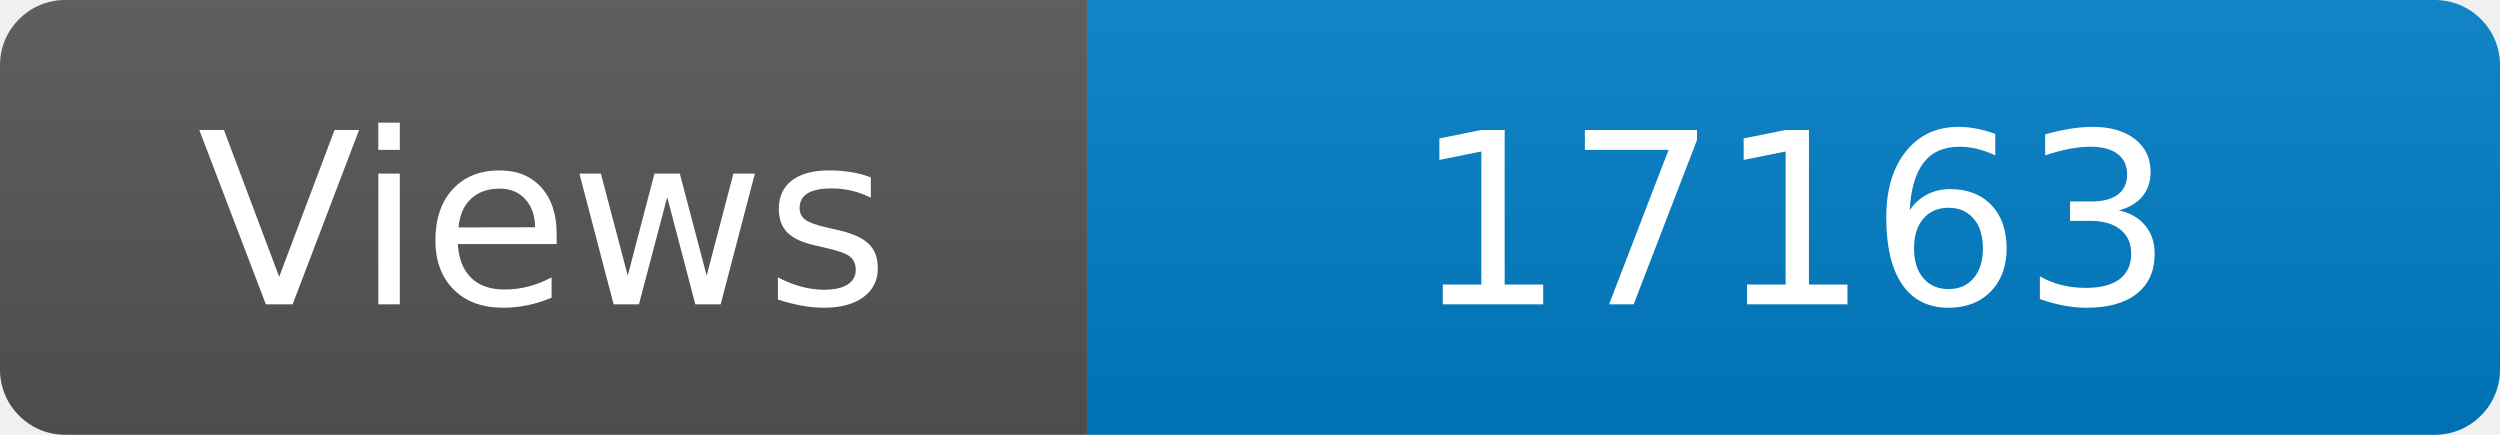
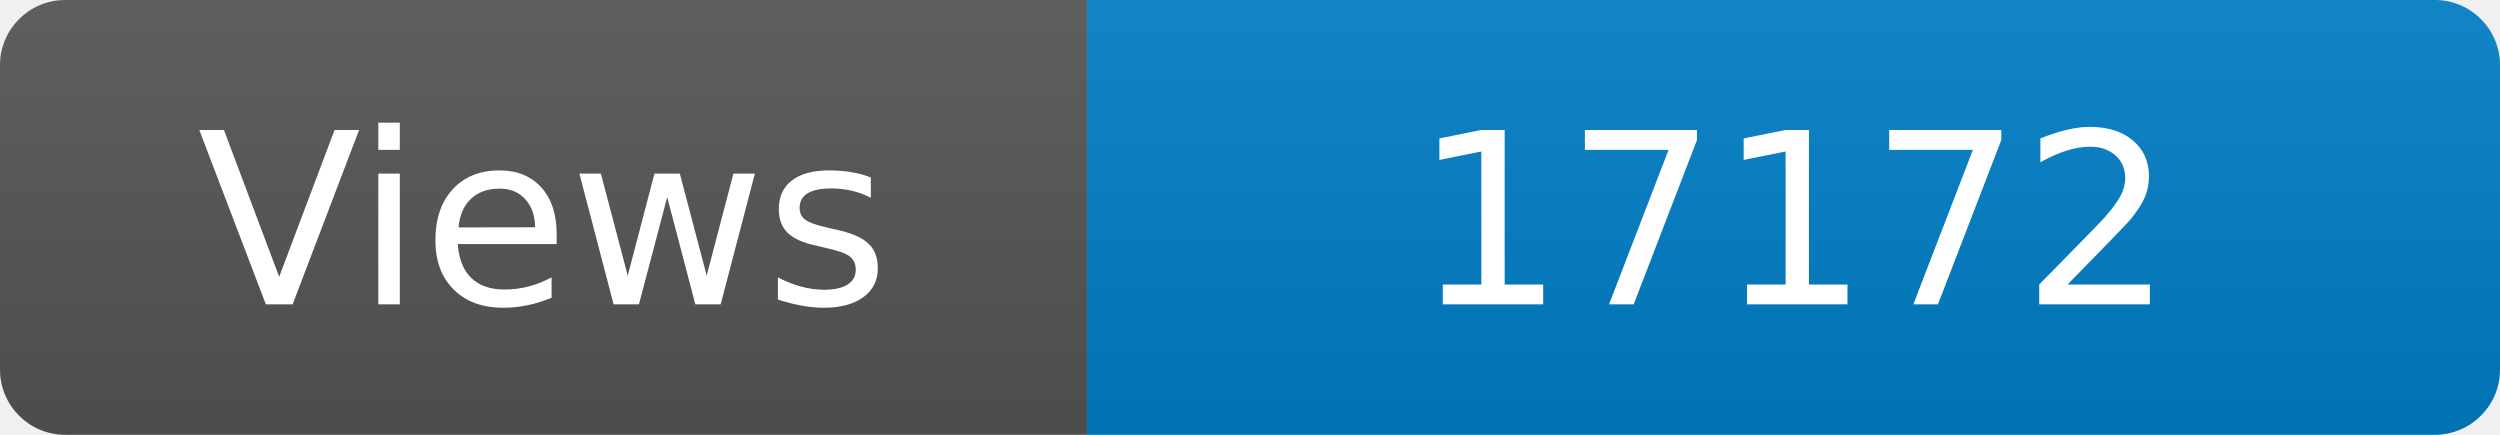
<svg xmlns="http://www.w3.org/2000/svg" width="115" height="20" role="img" aria-label="Maintained?: yes">
  <linearGradient id="s" x2="0" y2="100%">
    <stop offset="0" stop-color="#bbb" stop-opacity=".1" />
    <stop offset="1" stop-opacity=".1" />
  </linearGradient>
  <clipPath id="r">
    <rect width="115" height="20" rx="3" fill="#fff" />
  </clipPath>
  <g clip-path="url(#r)">
    <rect width="50" height="20" fill="#555" />
    <rect x="50" width="160" height="20" fill="#007ec6" />
    <rect width="115" height="20" fill="url(#s)" />
  </g>
  <g fill="#fff" text-anchor="middle" font-family="Verdana,Geneva,DejaVu Sans,sans-serif" font-size="110">
    <text x="250" y="140" transform="scale(.1)" fill="#fff">Views</text>
-     <text x="825" y="140" transform="scale(.1)" fill="#fff">17163</text>
+     <text x="825" y="140" transform="scale(.1)" fill="#fff">17172</text>
  </g>
</svg>
